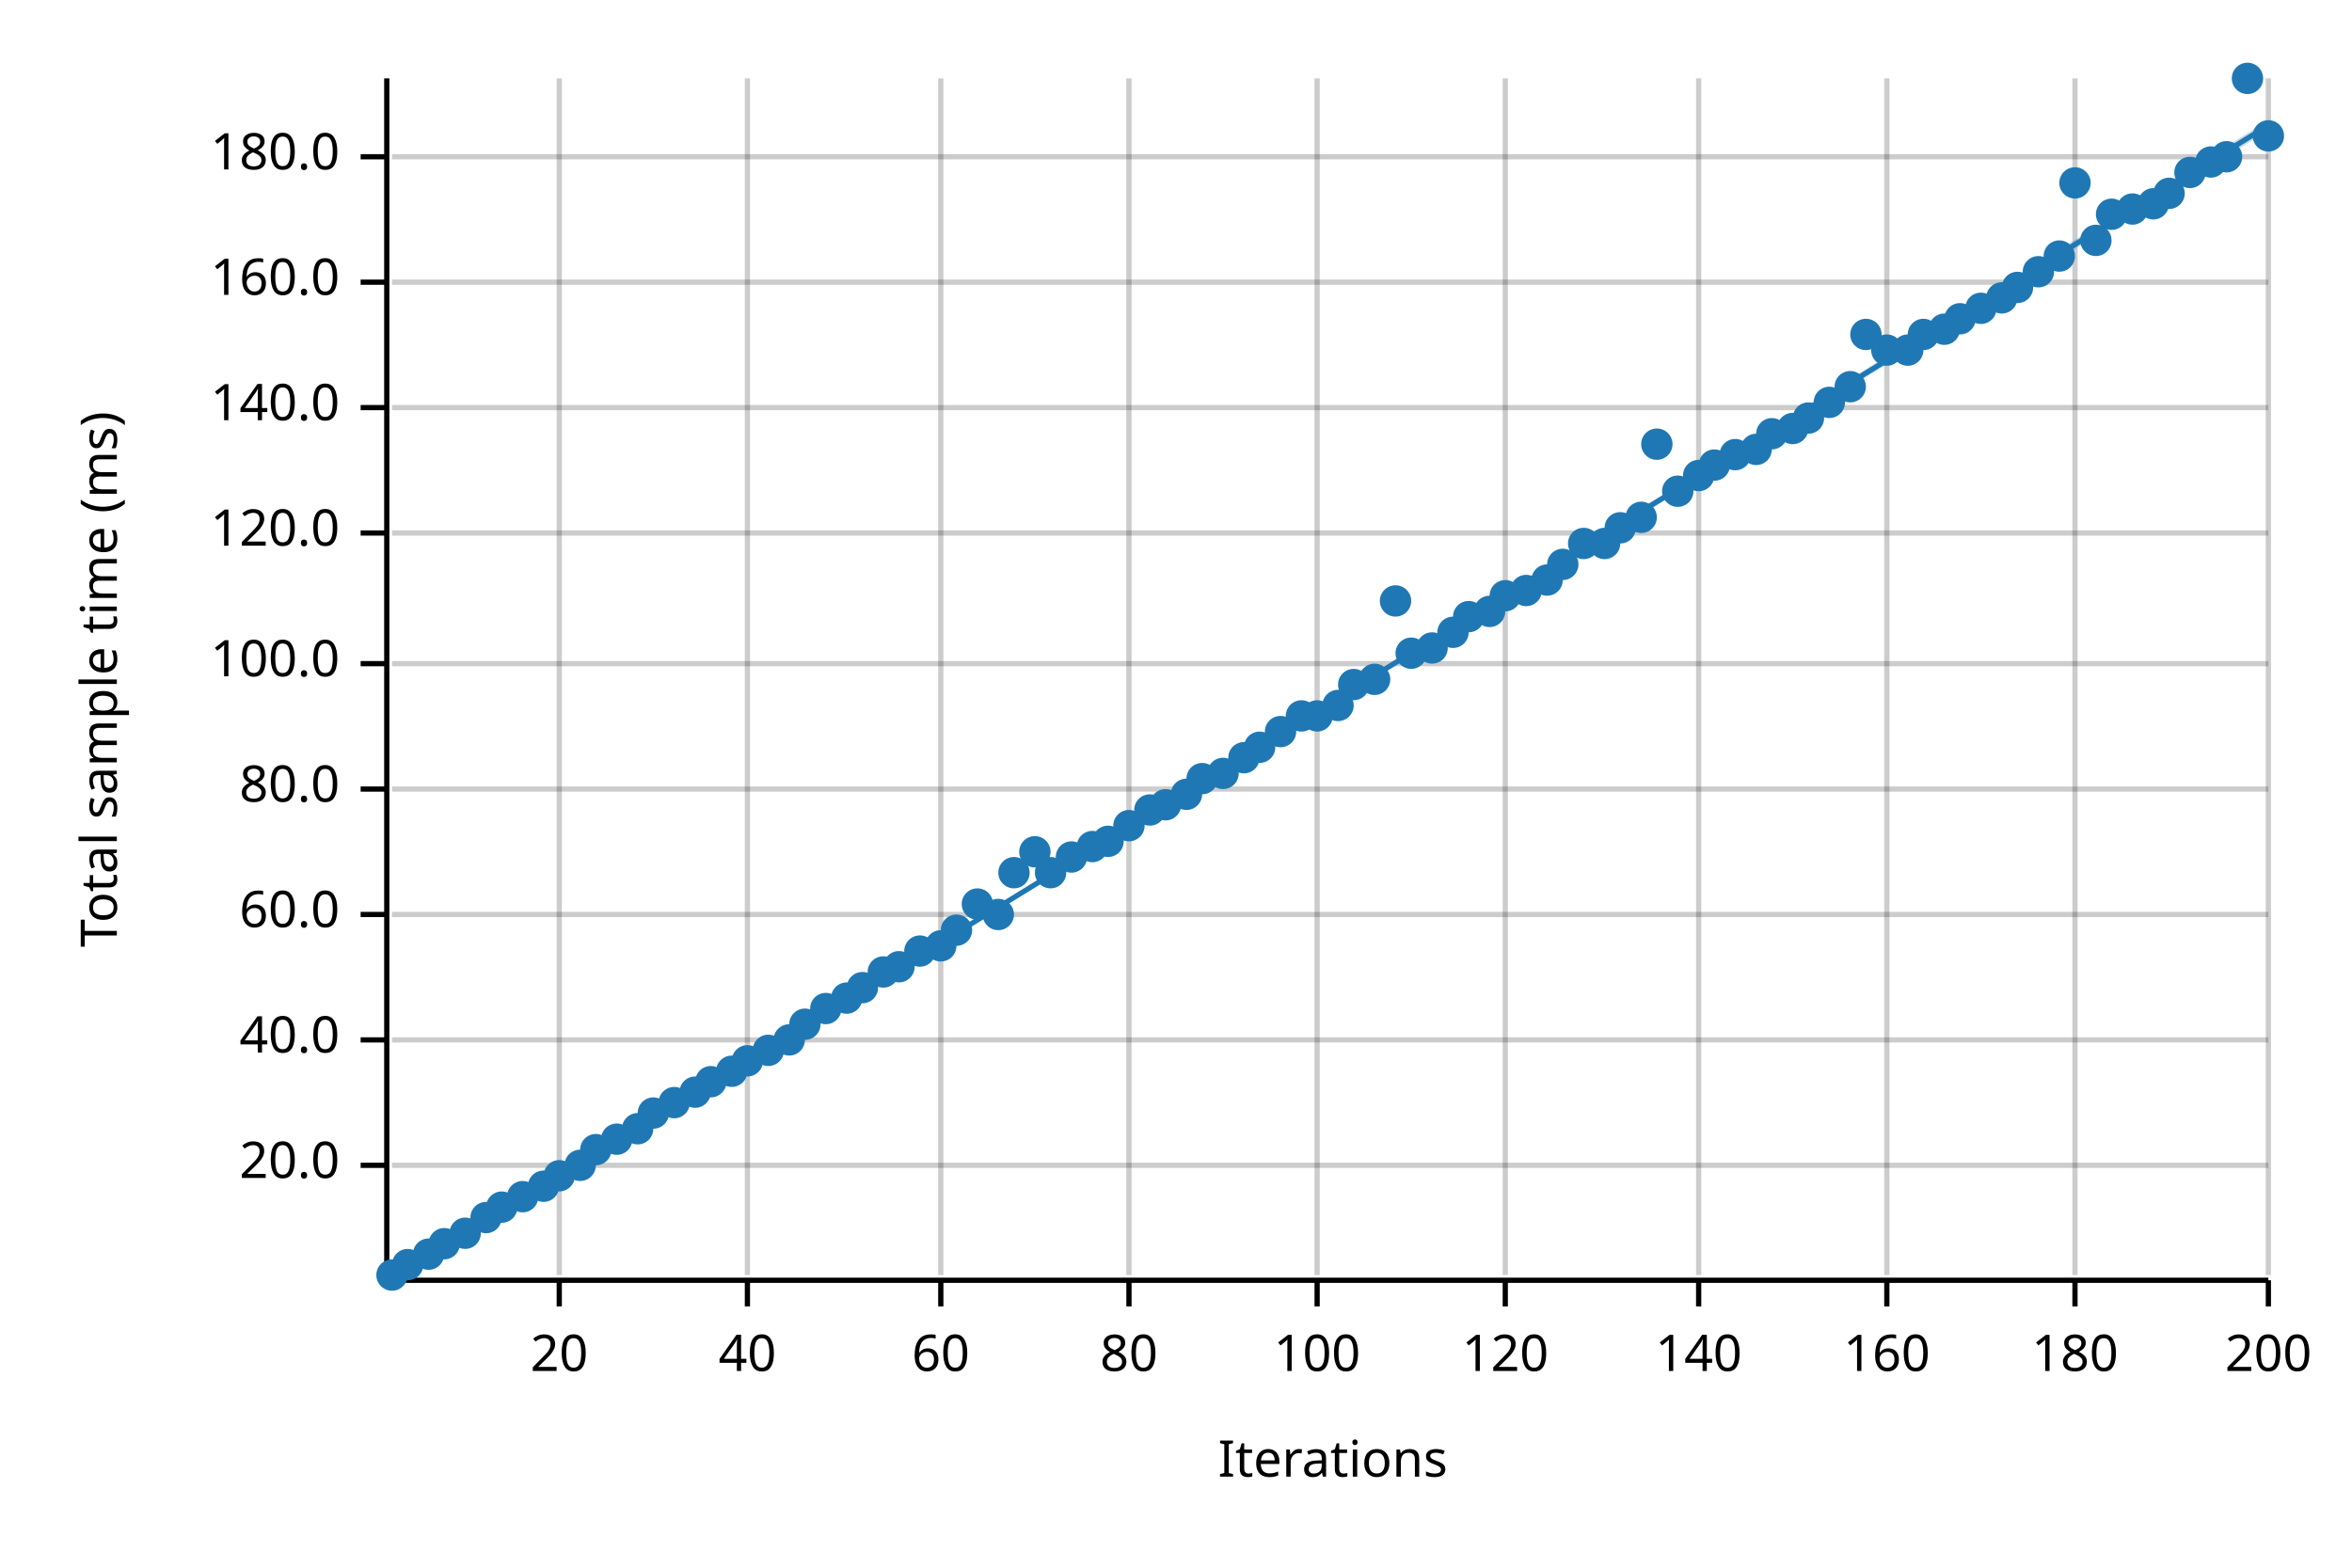
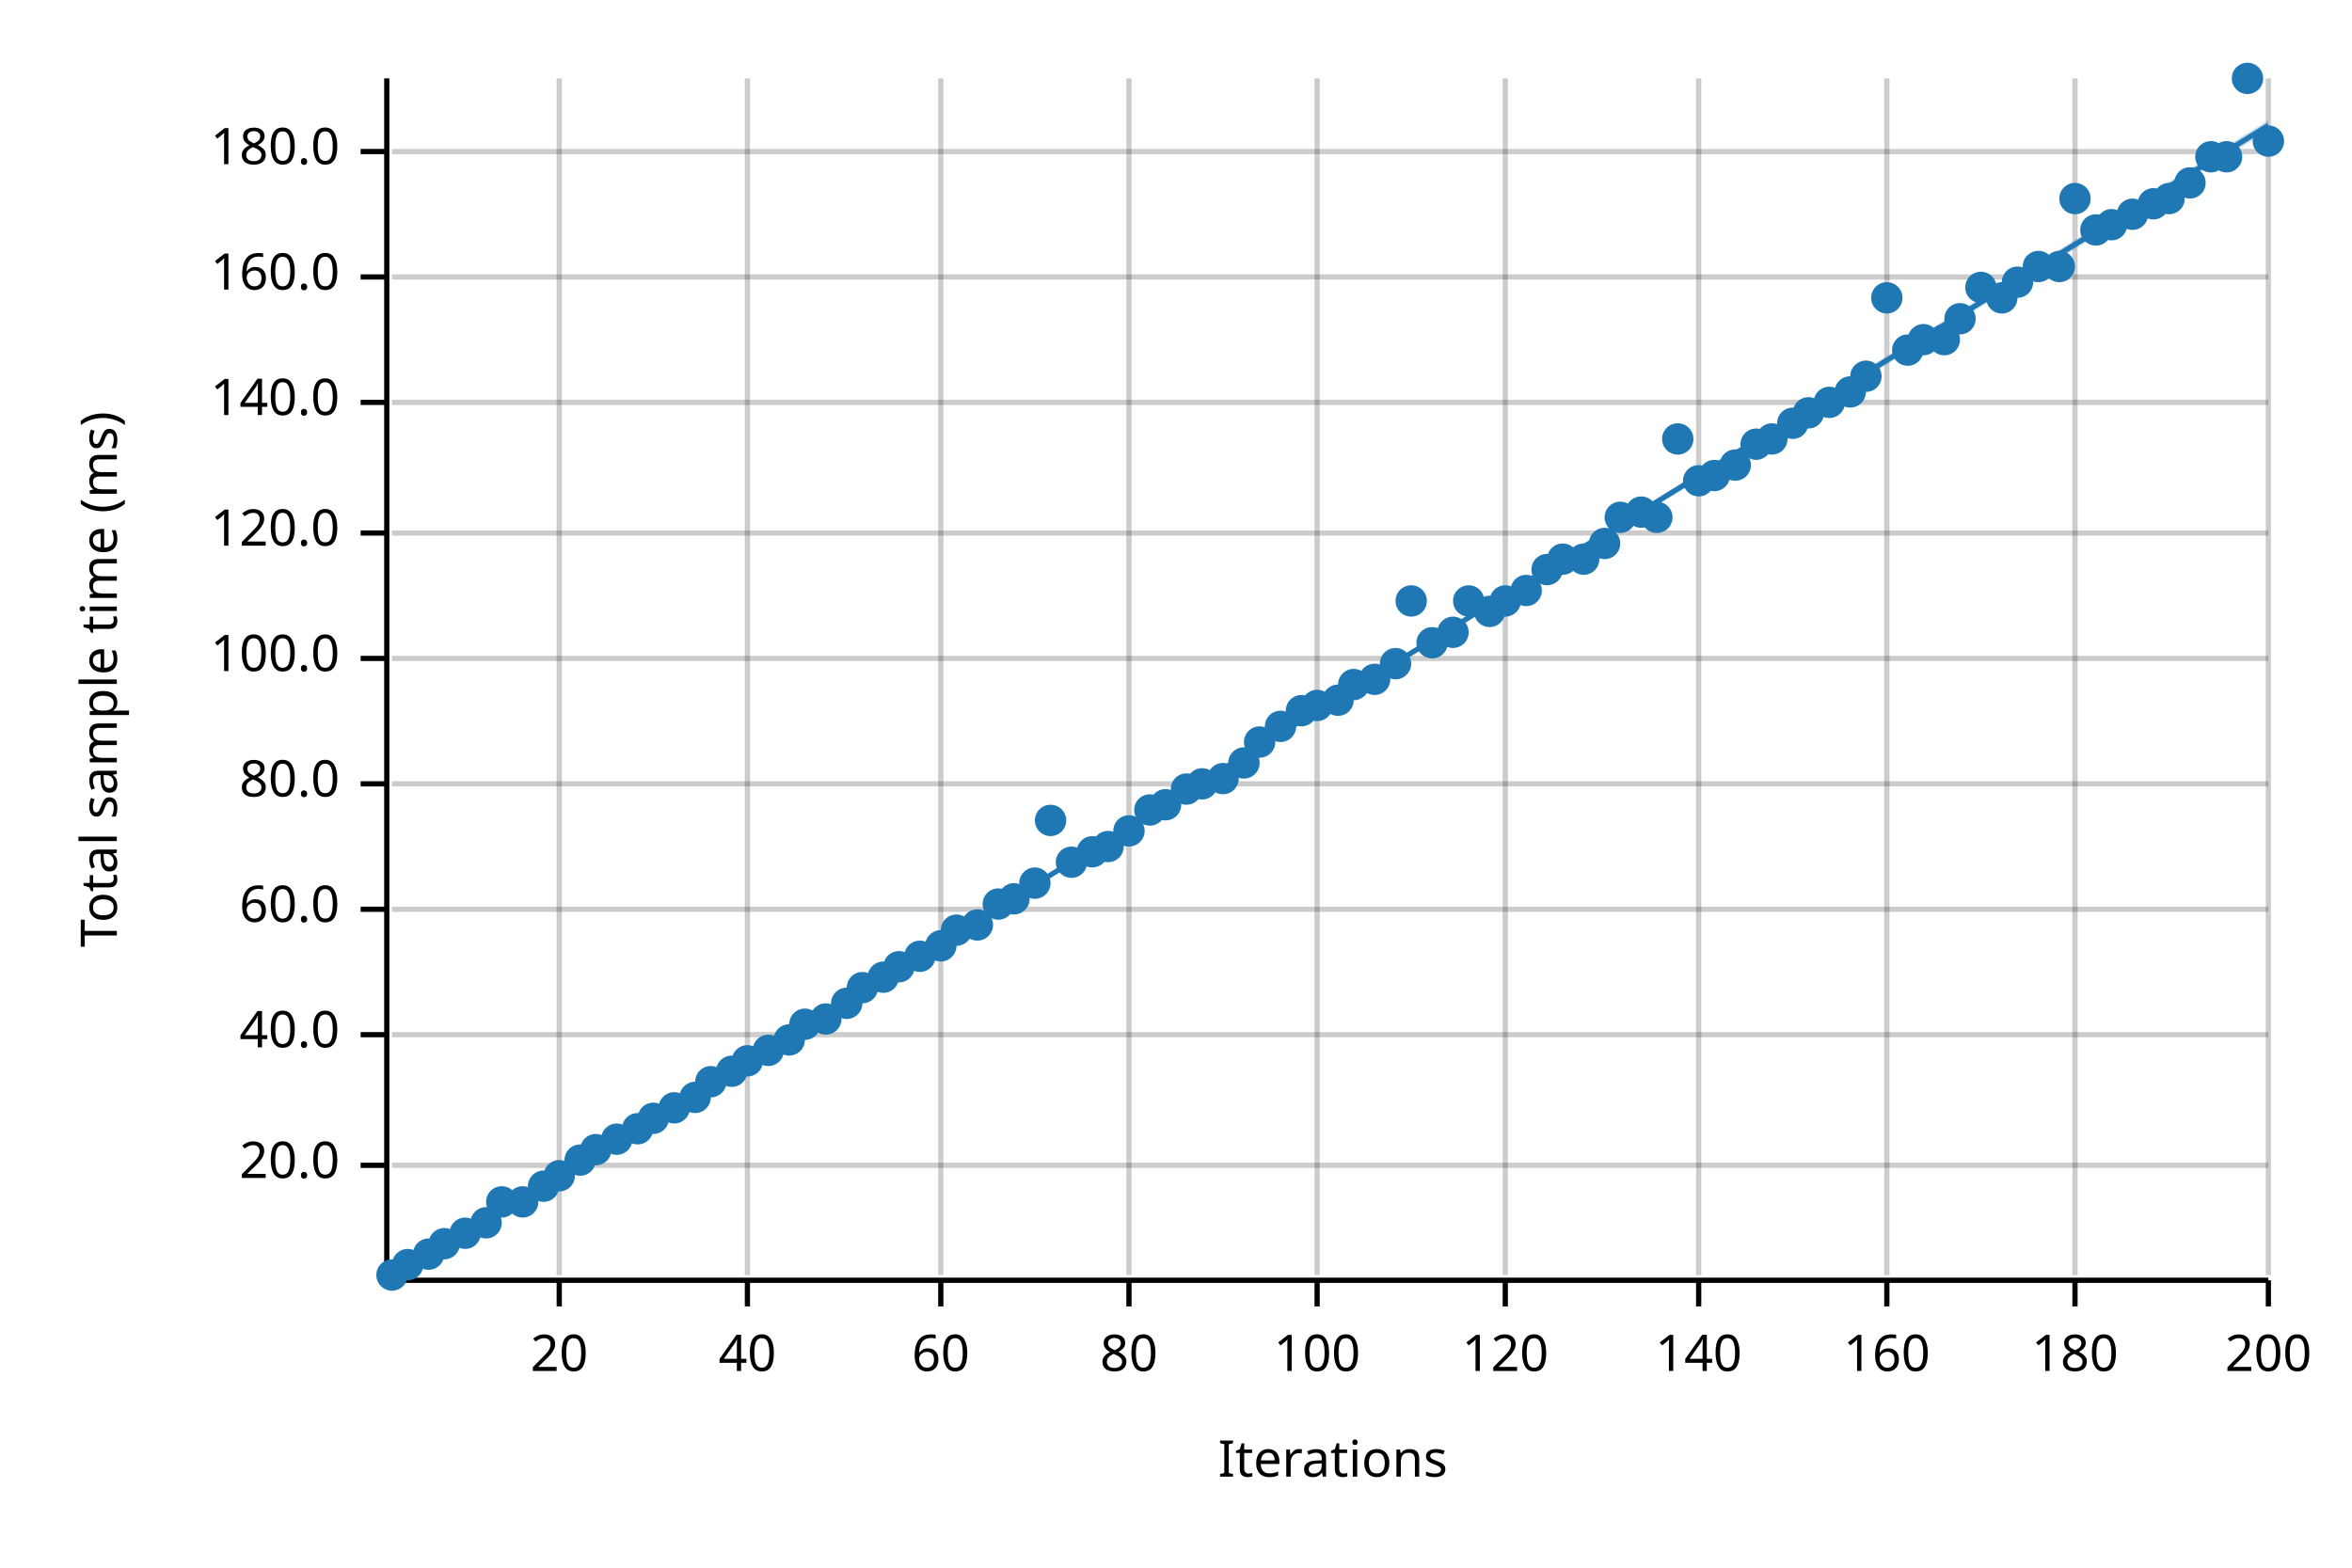
<svg xmlns="http://www.w3.org/2000/svg" width="450" height="300" viewBox="0 0 450 300">
  <text x="15" y="130" dy="0.76em" text-anchor="middle" font-family="sans-serif" font-size="9.677" opacity="1" fill="#000000" transform="rotate(270, 15, 130)">
Total sample time (ms)
</text>
  <text x="255" y="285" dy="-0.5ex" text-anchor="middle" font-family="sans-serif" font-size="9.677" opacity="1" fill="#000000">
Iterations
</text>
  <line opacity="0.2" stroke="#000000" stroke-width="1" x1="107" y1="244" x2="107" y2="15" />
  <line opacity="0.2" stroke="#000000" stroke-width="1" x1="143" y1="244" x2="143" y2="15" />
  <line opacity="0.2" stroke="#000000" stroke-width="1" x1="180" y1="244" x2="180" y2="15" />
  <line opacity="0.2" stroke="#000000" stroke-width="1" x1="216" y1="244" x2="216" y2="15" />
  <line opacity="0.2" stroke="#000000" stroke-width="1" x1="252" y1="244" x2="252" y2="15" />
  <line opacity="0.2" stroke="#000000" stroke-width="1" x1="288" y1="244" x2="288" y2="15" />
  <line opacity="0.2" stroke="#000000" stroke-width="1" x1="325" y1="244" x2="325" y2="15" />
  <line opacity="0.2" stroke="#000000" stroke-width="1" x1="361" y1="244" x2="361" y2="15" />
  <line opacity="0.2" stroke="#000000" stroke-width="1" x1="397" y1="244" x2="397" y2="15" />
  <line opacity="0.2" stroke="#000000" stroke-width="1" x1="434" y1="244" x2="434" y2="15" />
  <line opacity="0.2" stroke="#000000" stroke-width="1" x1="75" y1="223" x2="434" y2="223" />
-   <line opacity="0.2" stroke="#000000" stroke-width="1" x1="75" y1="199" x2="434" y2="199" />
-   <line opacity="0.2" stroke="#000000" stroke-width="1" x1="75" y1="175" x2="434" y2="175" />
-   <line opacity="0.2" stroke="#000000" stroke-width="1" x1="75" y1="151" x2="434" y2="151" />
-   <line opacity="0.2" stroke="#000000" stroke-width="1" x1="75" y1="127" x2="434" y2="127" />
+   <line opacity="0.2" stroke="#000000" stroke-width="1" x1="75" y1="198" x2="434" y2="198" />
+   <line opacity="0.2" stroke="#000000" stroke-width="1" x1="75" y1="174" x2="434" y2="174" />
+   <line opacity="0.2" stroke="#000000" stroke-width="1" x1="75" y1="150" x2="434" y2="150" />
+   <line opacity="0.2" stroke="#000000" stroke-width="1" x1="75" y1="126" x2="434" y2="126" />
  <line opacity="0.2" stroke="#000000" stroke-width="1" x1="75" y1="102" x2="434" y2="102" />
-   <line opacity="0.2" stroke="#000000" stroke-width="1" x1="75" y1="78" x2="434" y2="78" />
-   <line opacity="0.2" stroke="#000000" stroke-width="1" x1="75" y1="54" x2="434" y2="54" />
-   <line opacity="0.2" stroke="#000000" stroke-width="1" x1="75" y1="30" x2="434" y2="30" />
+   <line opacity="0.2" stroke="#000000" stroke-width="1" x1="75" y1="77" x2="434" y2="77" />
+   <line opacity="0.2" stroke="#000000" stroke-width="1" x1="75" y1="53" x2="434" y2="53" />
+   <line opacity="0.2" stroke="#000000" stroke-width="1" x1="75" y1="29" x2="434" y2="29" />
  <polyline fill="none" opacity="1" stroke="#000000" stroke-width="1" points="74,15 74,244 " />
  <text x="65" y="223" dy="0.5ex" text-anchor="end" font-family="sans-serif" font-size="9.677" opacity="1" fill="#000000">
20.0
</text>
  <polyline fill="none" opacity="1" stroke="#000000" stroke-width="1" points="69,223 74,223 " />
-   <text x="65" y="199" dy="0.5ex" text-anchor="end" font-family="sans-serif" font-size="9.677" opacity="1" fill="#000000">
+   <text x="65" y="198" dy="0.5ex" text-anchor="end" font-family="sans-serif" font-size="9.677" opacity="1" fill="#000000">
40.0
</text>
-   <polyline fill="none" opacity="1" stroke="#000000" stroke-width="1" points="69,199 74,199 " />
-   <text x="65" y="175" dy="0.5ex" text-anchor="end" font-family="sans-serif" font-size="9.677" opacity="1" fill="#000000">
+   <polyline fill="none" opacity="1" stroke="#000000" stroke-width="1" points="69,198 74,198 " />
+   <text x="65" y="174" dy="0.5ex" text-anchor="end" font-family="sans-serif" font-size="9.677" opacity="1" fill="#000000">
60.0
</text>
-   <polyline fill="none" opacity="1" stroke="#000000" stroke-width="1" points="69,175 74,175 " />
-   <text x="65" y="151" dy="0.5ex" text-anchor="end" font-family="sans-serif" font-size="9.677" opacity="1" fill="#000000">
+   <polyline fill="none" opacity="1" stroke="#000000" stroke-width="1" points="69,174 74,174 " />
+   <text x="65" y="150" dy="0.5ex" text-anchor="end" font-family="sans-serif" font-size="9.677" opacity="1" fill="#000000">
80.0
</text>
-   <polyline fill="none" opacity="1" stroke="#000000" stroke-width="1" points="69,151 74,151 " />
-   <text x="65" y="127" dy="0.5ex" text-anchor="end" font-family="sans-serif" font-size="9.677" opacity="1" fill="#000000">
+   <polyline fill="none" opacity="1" stroke="#000000" stroke-width="1" points="69,150 74,150 " />
+   <text x="65" y="126" dy="0.5ex" text-anchor="end" font-family="sans-serif" font-size="9.677" opacity="1" fill="#000000">
100.0
</text>
-   <polyline fill="none" opacity="1" stroke="#000000" stroke-width="1" points="69,127 74,127 " />
+   <polyline fill="none" opacity="1" stroke="#000000" stroke-width="1" points="69,126 74,126 " />
  <text x="65" y="102" dy="0.5ex" text-anchor="end" font-family="sans-serif" font-size="9.677" opacity="1" fill="#000000">
120.0
</text>
  <polyline fill="none" opacity="1" stroke="#000000" stroke-width="1" points="69,102 74,102 " />
-   <text x="65" y="78" dy="0.5ex" text-anchor="end" font-family="sans-serif" font-size="9.677" opacity="1" fill="#000000">
+   <text x="65" y="77" dy="0.5ex" text-anchor="end" font-family="sans-serif" font-size="9.677" opacity="1" fill="#000000">
140.0
</text>
-   <polyline fill="none" opacity="1" stroke="#000000" stroke-width="1" points="69,78 74,78 " />
-   <text x="65" y="54" dy="0.5ex" text-anchor="end" font-family="sans-serif" font-size="9.677" opacity="1" fill="#000000">
+   <polyline fill="none" opacity="1" stroke="#000000" stroke-width="1" points="69,77 74,77 " />
+   <text x="65" y="53" dy="0.5ex" text-anchor="end" font-family="sans-serif" font-size="9.677" opacity="1" fill="#000000">
160.0
</text>
-   <polyline fill="none" opacity="1" stroke="#000000" stroke-width="1" points="69,54 74,54 " />
-   <text x="65" y="30" dy="0.5ex" text-anchor="end" font-family="sans-serif" font-size="9.677" opacity="1" fill="#000000">
+   <polyline fill="none" opacity="1" stroke="#000000" stroke-width="1" points="69,53 74,53 " />
+   <text x="65" y="29" dy="0.5ex" text-anchor="end" font-family="sans-serif" font-size="9.677" opacity="1" fill="#000000">
180.0
</text>
-   <polyline fill="none" opacity="1" stroke="#000000" stroke-width="1" points="69,30 74,30 " />
+   <polyline fill="none" opacity="1" stroke="#000000" stroke-width="1" points="69,29 74,29 " />
  <polyline fill="none" opacity="1" stroke="#000000" stroke-width="1" points="75,245 434,245 " />
  <text x="107" y="255" dy="0.76em" text-anchor="middle" font-family="sans-serif" font-size="9.677" opacity="1" fill="#000000">
20
</text>
  <polyline fill="none" opacity="1" stroke="#000000" stroke-width="1" points="107,245 107,250 " />
  <text x="143" y="255" dy="0.76em" text-anchor="middle" font-family="sans-serif" font-size="9.677" opacity="1" fill="#000000">
40
</text>
  <polyline fill="none" opacity="1" stroke="#000000" stroke-width="1" points="143,245 143,250 " />
  <text x="180" y="255" dy="0.76em" text-anchor="middle" font-family="sans-serif" font-size="9.677" opacity="1" fill="#000000">
60
</text>
  <polyline fill="none" opacity="1" stroke="#000000" stroke-width="1" points="180,245 180,250 " />
  <text x="216" y="255" dy="0.76em" text-anchor="middle" font-family="sans-serif" font-size="9.677" opacity="1" fill="#000000">
80
</text>
  <polyline fill="none" opacity="1" stroke="#000000" stroke-width="1" points="216,245 216,250 " />
  <text x="252" y="255" dy="0.76em" text-anchor="middle" font-family="sans-serif" font-size="9.677" opacity="1" fill="#000000">
100
</text>
  <polyline fill="none" opacity="1" stroke="#000000" stroke-width="1" points="252,245 252,250 " />
  <text x="288" y="255" dy="0.76em" text-anchor="middle" font-family="sans-serif" font-size="9.677" opacity="1" fill="#000000">
120
</text>
  <polyline fill="none" opacity="1" stroke="#000000" stroke-width="1" points="288,245 288,250 " />
  <text x="325" y="255" dy="0.76em" text-anchor="middle" font-family="sans-serif" font-size="9.677" opacity="1" fill="#000000">
140
</text>
  <polyline fill="none" opacity="1" stroke="#000000" stroke-width="1" points="325,245 325,250 " />
  <text x="361" y="255" dy="0.76em" text-anchor="middle" font-family="sans-serif" font-size="9.677" opacity="1" fill="#000000">
160
</text>
  <polyline fill="none" opacity="1" stroke="#000000" stroke-width="1" points="361,245 361,250 " />
  <text x="397" y="255" dy="0.76em" text-anchor="middle" font-family="sans-serif" font-size="9.677" opacity="1" fill="#000000">
180
</text>
  <polyline fill="none" opacity="1" stroke="#000000" stroke-width="1" points="397,245 397,250 " />
  <text x="434" y="255" dy="0.76em" text-anchor="middle" font-family="sans-serif" font-size="9.677" opacity="1" fill="#000000">
200
</text>
  <polyline fill="none" opacity="1" stroke="#000000" stroke-width="1" points="434,245 434,250 " />
  <circle cx="75" cy="244" r="3" opacity="1" fill="#1F78B4" stroke="none" stroke-width="1" />
  <circle cx="78" cy="242" r="3" opacity="1" fill="#1F78B4" stroke="none" stroke-width="1" />
  <circle cx="82" cy="240" r="3" opacity="1" fill="#1F78B4" stroke="none" stroke-width="1" />
  <circle cx="85" cy="238" r="3" opacity="1" fill="#1F78B4" stroke="none" stroke-width="1" />
  <circle cx="89" cy="236" r="3" opacity="1" fill="#1F78B4" stroke="none" stroke-width="1" />
-   <circle cx="93" cy="233" r="3" opacity="1" fill="#1F78B4" stroke="none" stroke-width="1" />
-   <circle cx="96" cy="231" r="3" opacity="1" fill="#1F78B4" stroke="none" stroke-width="1" />
-   <circle cx="100" cy="229" r="3" opacity="1" fill="#1F78B4" stroke="none" stroke-width="1" />
+   <circle cx="93" cy="234" r="3" opacity="1" fill="#1F78B4" stroke="none" stroke-width="1" />
+   <circle cx="96" cy="230" r="3" opacity="1" fill="#1F78B4" stroke="none" stroke-width="1" />
+   <circle cx="100" cy="230" r="3" opacity="1" fill="#1F78B4" stroke="none" stroke-width="1" />
  <circle cx="104" cy="227" r="3" opacity="1" fill="#1F78B4" stroke="none" stroke-width="1" />
  <circle cx="107" cy="225" r="3" opacity="1" fill="#1F78B4" stroke="none" stroke-width="1" />
-   <circle cx="111" cy="223" r="3" opacity="1" fill="#1F78B4" stroke="none" stroke-width="1" />
+   <circle cx="111" cy="222" r="3" opacity="1" fill="#1F78B4" stroke="none" stroke-width="1" />
  <circle cx="114" cy="220" r="3" opacity="1" fill="#1F78B4" stroke="none" stroke-width="1" />
  <circle cx="118" cy="218" r="3" opacity="1" fill="#1F78B4" stroke="none" stroke-width="1" />
  <circle cx="122" cy="216" r="3" opacity="1" fill="#1F78B4" stroke="none" stroke-width="1" />
-   <circle cx="125" cy="213" r="3" opacity="1" fill="#1F78B4" stroke="none" stroke-width="1" />
-   <circle cx="129" cy="211" r="3" opacity="1" fill="#1F78B4" stroke="none" stroke-width="1" />
-   <circle cx="133" cy="209" r="3" opacity="1" fill="#1F78B4" stroke="none" stroke-width="1" />
+   <circle cx="125" cy="214" r="3" opacity="1" fill="#1F78B4" stroke="none" stroke-width="1" />
+   <circle cx="129" cy="212" r="3" opacity="1" fill="#1F78B4" stroke="none" stroke-width="1" />
+   <circle cx="133" cy="210" r="3" opacity="1" fill="#1F78B4" stroke="none" stroke-width="1" />
  <circle cx="136" cy="207" r="3" opacity="1" fill="#1F78B4" stroke="none" stroke-width="1" />
  <circle cx="140" cy="205" r="3" opacity="1" fill="#1F78B4" stroke="none" stroke-width="1" />
  <circle cx="143" cy="203" r="3" opacity="1" fill="#1F78B4" stroke="none" stroke-width="1" />
  <circle cx="147" cy="201" r="3" opacity="1" fill="#1F78B4" stroke="none" stroke-width="1" />
  <circle cx="151" cy="199" r="3" opacity="1" fill="#1F78B4" stroke="none" stroke-width="1" />
  <circle cx="154" cy="196" r="3" opacity="1" fill="#1F78B4" stroke="none" stroke-width="1" />
-   <circle cx="158" cy="193" r="3" opacity="1" fill="#1F78B4" stroke="none" stroke-width="1" />
-   <circle cx="162" cy="191" r="3" opacity="1" fill="#1F78B4" stroke="none" stroke-width="1" />
+   <circle cx="158" cy="195" r="3" opacity="1" fill="#1F78B4" stroke="none" stroke-width="1" />
+   <circle cx="162" cy="192" r="3" opacity="1" fill="#1F78B4" stroke="none" stroke-width="1" />
  <circle cx="165" cy="189" r="3" opacity="1" fill="#1F78B4" stroke="none" stroke-width="1" />
-   <circle cx="169" cy="186" r="3" opacity="1" fill="#1F78B4" stroke="none" stroke-width="1" />
+   <circle cx="169" cy="187" r="3" opacity="1" fill="#1F78B4" stroke="none" stroke-width="1" />
  <circle cx="172" cy="185" r="3" opacity="1" fill="#1F78B4" stroke="none" stroke-width="1" />
-   <circle cx="176" cy="182" r="3" opacity="1" fill="#1F78B4" stroke="none" stroke-width="1" />
+   <circle cx="176" cy="183" r="3" opacity="1" fill="#1F78B4" stroke="none" stroke-width="1" />
  <circle cx="180" cy="181" r="3" opacity="1" fill="#1F78B4" stroke="none" stroke-width="1" />
  <circle cx="183" cy="178" r="3" opacity="1" fill="#1F78B4" stroke="none" stroke-width="1" />
-   <circle cx="187" cy="173" r="3" opacity="1" fill="#1F78B4" stroke="none" stroke-width="1" />
-   <circle cx="191" cy="175" r="3" opacity="1" fill="#1F78B4" stroke="none" stroke-width="1" />
-   <circle cx="194" cy="167" r="3" opacity="1" fill="#1F78B4" stroke="none" stroke-width="1" />
-   <circle cx="198" cy="163" r="3" opacity="1" fill="#1F78B4" stroke="none" stroke-width="1" />
-   <circle cx="201" cy="167" r="3" opacity="1" fill="#1F78B4" stroke="none" stroke-width="1" />
-   <circle cx="205" cy="164" r="3" opacity="1" fill="#1F78B4" stroke="none" stroke-width="1" />
-   <circle cx="209" cy="162" r="3" opacity="1" fill="#1F78B4" stroke="none" stroke-width="1" />
-   <circle cx="212" cy="161" r="3" opacity="1" fill="#1F78B4" stroke="none" stroke-width="1" />
-   <circle cx="216" cy="158" r="3" opacity="1" fill="#1F78B4" stroke="none" stroke-width="1" />
+   <circle cx="187" cy="177" r="3" opacity="1" fill="#1F78B4" stroke="none" stroke-width="1" />
+   <circle cx="191" cy="173" r="3" opacity="1" fill="#1F78B4" stroke="none" stroke-width="1" />
+   <circle cx="194" cy="172" r="3" opacity="1" fill="#1F78B4" stroke="none" stroke-width="1" />
+   <circle cx="198" cy="169" r="3" opacity="1" fill="#1F78B4" stroke="none" stroke-width="1" />
+   <circle cx="201" cy="157" r="3" opacity="1" fill="#1F78B4" stroke="none" stroke-width="1" />
+   <circle cx="205" cy="165" r="3" opacity="1" fill="#1F78B4" stroke="none" stroke-width="1" />
+   <circle cx="209" cy="163" r="3" opacity="1" fill="#1F78B4" stroke="none" stroke-width="1" />
+   <circle cx="212" cy="162" r="3" opacity="1" fill="#1F78B4" stroke="none" stroke-width="1" />
+   <circle cx="216" cy="159" r="3" opacity="1" fill="#1F78B4" stroke="none" stroke-width="1" />
  <circle cx="220" cy="155" r="3" opacity="1" fill="#1F78B4" stroke="none" stroke-width="1" />
  <circle cx="223" cy="154" r="3" opacity="1" fill="#1F78B4" stroke="none" stroke-width="1" />
-   <circle cx="227" cy="152" r="3" opacity="1" fill="#1F78B4" stroke="none" stroke-width="1" />
-   <circle cx="230" cy="149" r="3" opacity="1" fill="#1F78B4" stroke="none" stroke-width="1" />
-   <circle cx="234" cy="148" r="3" opacity="1" fill="#1F78B4" stroke="none" stroke-width="1" />
-   <circle cx="238" cy="145" r="3" opacity="1" fill="#1F78B4" stroke="none" stroke-width="1" />
-   <circle cx="241" cy="143" r="3" opacity="1" fill="#1F78B4" stroke="none" stroke-width="1" />
-   <circle cx="245" cy="140" r="3" opacity="1" fill="#1F78B4" stroke="none" stroke-width="1" />
-   <circle cx="249" cy="137" r="3" opacity="1" fill="#1F78B4" stroke="none" stroke-width="1" />
-   <circle cx="252" cy="137" r="3" opacity="1" fill="#1F78B4" stroke="none" stroke-width="1" />
-   <circle cx="256" cy="135" r="3" opacity="1" fill="#1F78B4" stroke="none" stroke-width="1" />
+   <circle cx="227" cy="151" r="3" opacity="1" fill="#1F78B4" stroke="none" stroke-width="1" />
+   <circle cx="230" cy="150" r="3" opacity="1" fill="#1F78B4" stroke="none" stroke-width="1" />
+   <circle cx="234" cy="149" r="3" opacity="1" fill="#1F78B4" stroke="none" stroke-width="1" />
+   <circle cx="238" cy="146" r="3" opacity="1" fill="#1F78B4" stroke="none" stroke-width="1" />
+   <circle cx="241" cy="142" r="3" opacity="1" fill="#1F78B4" stroke="none" stroke-width="1" />
+   <circle cx="245" cy="139" r="3" opacity="1" fill="#1F78B4" stroke="none" stroke-width="1" />
+   <circle cx="249" cy="136" r="3" opacity="1" fill="#1F78B4" stroke="none" stroke-width="1" />
+   <circle cx="252" cy="135" r="3" opacity="1" fill="#1F78B4" stroke="none" stroke-width="1" />
+   <circle cx="256" cy="134" r="3" opacity="1" fill="#1F78B4" stroke="none" stroke-width="1" />
  <circle cx="259" cy="131" r="3" opacity="1" fill="#1F78B4" stroke="none" stroke-width="1" />
  <circle cx="263" cy="130" r="3" opacity="1" fill="#1F78B4" stroke="none" stroke-width="1" />
-   <circle cx="267" cy="115" r="3" opacity="1" fill="#1F78B4" stroke="none" stroke-width="1" />
-   <circle cx="270" cy="125" r="3" opacity="1" fill="#1F78B4" stroke="none" stroke-width="1" />
-   <circle cx="274" cy="124" r="3" opacity="1" fill="#1F78B4" stroke="none" stroke-width="1" />
+   <circle cx="267" cy="127" r="3" opacity="1" fill="#1F78B4" stroke="none" stroke-width="1" />
+   <circle cx="270" cy="115" r="3" opacity="1" fill="#1F78B4" stroke="none" stroke-width="1" />
+   <circle cx="274" cy="123" r="3" opacity="1" fill="#1F78B4" stroke="none" stroke-width="1" />
  <circle cx="278" cy="121" r="3" opacity="1" fill="#1F78B4" stroke="none" stroke-width="1" />
-   <circle cx="281" cy="118" r="3" opacity="1" fill="#1F78B4" stroke="none" stroke-width="1" />
+   <circle cx="281" cy="115" r="3" opacity="1" fill="#1F78B4" stroke="none" stroke-width="1" />
  <circle cx="285" cy="117" r="3" opacity="1" fill="#1F78B4" stroke="none" stroke-width="1" />
-   <circle cx="288" cy="114" r="3" opacity="1" fill="#1F78B4" stroke="none" stroke-width="1" />
+   <circle cx="288" cy="115" r="3" opacity="1" fill="#1F78B4" stroke="none" stroke-width="1" />
  <circle cx="292" cy="113" r="3" opacity="1" fill="#1F78B4" stroke="none" stroke-width="1" />
-   <circle cx="296" cy="111" r="3" opacity="1" fill="#1F78B4" stroke="none" stroke-width="1" />
-   <circle cx="299" cy="108" r="3" opacity="1" fill="#1F78B4" stroke="none" stroke-width="1" />
-   <circle cx="303" cy="104" r="3" opacity="1" fill="#1F78B4" stroke="none" stroke-width="1" />
+   <circle cx="296" cy="109" r="3" opacity="1" fill="#1F78B4" stroke="none" stroke-width="1" />
+   <circle cx="299" cy="107" r="3" opacity="1" fill="#1F78B4" stroke="none" stroke-width="1" />
+   <circle cx="303" cy="107" r="3" opacity="1" fill="#1F78B4" stroke="none" stroke-width="1" />
  <circle cx="307" cy="104" r="3" opacity="1" fill="#1F78B4" stroke="none" stroke-width="1" />
-   <circle cx="310" cy="101" r="3" opacity="1" fill="#1F78B4" stroke="none" stroke-width="1" />
-   <circle cx="314" cy="99" r="3" opacity="1" fill="#1F78B4" stroke="none" stroke-width="1" />
-   <circle cx="317" cy="85" r="3" opacity="1" fill="#1F78B4" stroke="none" stroke-width="1" />
-   <circle cx="321" cy="94" r="3" opacity="1" fill="#1F78B4" stroke="none" stroke-width="1" />
-   <circle cx="325" cy="91" r="3" opacity="1" fill="#1F78B4" stroke="none" stroke-width="1" />
-   <circle cx="328" cy="89" r="3" opacity="1" fill="#1F78B4" stroke="none" stroke-width="1" />
-   <circle cx="332" cy="87" r="3" opacity="1" fill="#1F78B4" stroke="none" stroke-width="1" />
-   <circle cx="336" cy="86" r="3" opacity="1" fill="#1F78B4" stroke="none" stroke-width="1" />
-   <circle cx="339" cy="83" r="3" opacity="1" fill="#1F78B4" stroke="none" stroke-width="1" />
-   <circle cx="343" cy="82" r="3" opacity="1" fill="#1F78B4" stroke="none" stroke-width="1" />
-   <circle cx="346" cy="80" r="3" opacity="1" fill="#1F78B4" stroke="none" stroke-width="1" />
+   <circle cx="310" cy="99" r="3" opacity="1" fill="#1F78B4" stroke="none" stroke-width="1" />
+   <circle cx="314" cy="98" r="3" opacity="1" fill="#1F78B4" stroke="none" stroke-width="1" />
+   <circle cx="317" cy="99" r="3" opacity="1" fill="#1F78B4" stroke="none" stroke-width="1" />
+   <circle cx="321" cy="84" r="3" opacity="1" fill="#1F78B4" stroke="none" stroke-width="1" />
+   <circle cx="325" cy="92" r="3" opacity="1" fill="#1F78B4" stroke="none" stroke-width="1" />
+   <circle cx="328" cy="91" r="3" opacity="1" fill="#1F78B4" stroke="none" stroke-width="1" />
+   <circle cx="332" cy="89" r="3" opacity="1" fill="#1F78B4" stroke="none" stroke-width="1" />
+   <circle cx="336" cy="85" r="3" opacity="1" fill="#1F78B4" stroke="none" stroke-width="1" />
+   <circle cx="339" cy="84" r="3" opacity="1" fill="#1F78B4" stroke="none" stroke-width="1" />
+   <circle cx="343" cy="81" r="3" opacity="1" fill="#1F78B4" stroke="none" stroke-width="1" />
+   <circle cx="346" cy="79" r="3" opacity="1" fill="#1F78B4" stroke="none" stroke-width="1" />
  <circle cx="350" cy="77" r="3" opacity="1" fill="#1F78B4" stroke="none" stroke-width="1" />
-   <circle cx="354" cy="74" r="3" opacity="1" fill="#1F78B4" stroke="none" stroke-width="1" />
-   <circle cx="357" cy="64" r="3" opacity="1" fill="#1F78B4" stroke="none" stroke-width="1" />
-   <circle cx="361" cy="67" r="3" opacity="1" fill="#1F78B4" stroke="none" stroke-width="1" />
+   <circle cx="354" cy="75" r="3" opacity="1" fill="#1F78B4" stroke="none" stroke-width="1" />
+   <circle cx="357" cy="72" r="3" opacity="1" fill="#1F78B4" stroke="none" stroke-width="1" />
+   <circle cx="361" cy="57" r="3" opacity="1" fill="#1F78B4" stroke="none" stroke-width="1" />
  <circle cx="365" cy="67" r="3" opacity="1" fill="#1F78B4" stroke="none" stroke-width="1" />
-   <circle cx="368" cy="64" r="3" opacity="1" fill="#1F78B4" stroke="none" stroke-width="1" />
-   <circle cx="372" cy="63" r="3" opacity="1" fill="#1F78B4" stroke="none" stroke-width="1" />
+   <circle cx="368" cy="65" r="3" opacity="1" fill="#1F78B4" stroke="none" stroke-width="1" />
+   <circle cx="372" cy="65" r="3" opacity="1" fill="#1F78B4" stroke="none" stroke-width="1" />
  <circle cx="375" cy="61" r="3" opacity="1" fill="#1F78B4" stroke="none" stroke-width="1" />
-   <circle cx="379" cy="59" r="3" opacity="1" fill="#1F78B4" stroke="none" stroke-width="1" />
+   <circle cx="379" cy="55" r="3" opacity="1" fill="#1F78B4" stroke="none" stroke-width="1" />
  <circle cx="383" cy="57" r="3" opacity="1" fill="#1F78B4" stroke="none" stroke-width="1" />
-   <circle cx="386" cy="55" r="3" opacity="1" fill="#1F78B4" stroke="none" stroke-width="1" />
-   <circle cx="390" cy="52" r="3" opacity="1" fill="#1F78B4" stroke="none" stroke-width="1" />
-   <circle cx="394" cy="49" r="3" opacity="1" fill="#1F78B4" stroke="none" stroke-width="1" />
-   <circle cx="397" cy="35" r="3" opacity="1" fill="#1F78B4" stroke="none" stroke-width="1" />
-   <circle cx="401" cy="46" r="3" opacity="1" fill="#1F78B4" stroke="none" stroke-width="1" />
-   <circle cx="404" cy="41" r="3" opacity="1" fill="#1F78B4" stroke="none" stroke-width="1" />
-   <circle cx="408" cy="40" r="3" opacity="1" fill="#1F78B4" stroke="none" stroke-width="1" />
+   <circle cx="386" cy="54" r="3" opacity="1" fill="#1F78B4" stroke="none" stroke-width="1" />
+   <circle cx="390" cy="51" r="3" opacity="1" fill="#1F78B4" stroke="none" stroke-width="1" />
+   <circle cx="394" cy="51" r="3" opacity="1" fill="#1F78B4" stroke="none" stroke-width="1" />
+   <circle cx="397" cy="38" r="3" opacity="1" fill="#1F78B4" stroke="none" stroke-width="1" />
+   <circle cx="401" cy="44" r="3" opacity="1" fill="#1F78B4" stroke="none" stroke-width="1" />
+   <circle cx="404" cy="43" r="3" opacity="1" fill="#1F78B4" stroke="none" stroke-width="1" />
+   <circle cx="408" cy="41" r="3" opacity="1" fill="#1F78B4" stroke="none" stroke-width="1" />
  <circle cx="412" cy="39" r="3" opacity="1" fill="#1F78B4" stroke="none" stroke-width="1" />
-   <circle cx="415" cy="37" r="3" opacity="1" fill="#1F78B4" stroke="none" stroke-width="1" />
-   <circle cx="419" cy="33" r="3" opacity="1" fill="#1F78B4" stroke="none" stroke-width="1" />
-   <circle cx="423" cy="31" r="3" opacity="1" fill="#1F78B4" stroke="none" stroke-width="1" />
+   <circle cx="415" cy="38" r="3" opacity="1" fill="#1F78B4" stroke="none" stroke-width="1" />
+   <circle cx="419" cy="35" r="3" opacity="1" fill="#1F78B4" stroke="none" stroke-width="1" />
+   <circle cx="423" cy="30" r="3" opacity="1" fill="#1F78B4" stroke="none" stroke-width="1" />
  <circle cx="426" cy="30" r="3" opacity="1" fill="#1F78B4" stroke="none" stroke-width="1" />
  <circle cx="430" cy="15" r="3" opacity="1" fill="#1F78B4" stroke="none" stroke-width="1" />
-   <circle cx="434" cy="26" r="3" opacity="1" fill="#1F78B4" stroke="none" stroke-width="1" />
+   <circle cx="434" cy="27" r="3" opacity="1" fill="#1F78B4" stroke="none" stroke-width="1" />
  <polyline fill="none" opacity="1" stroke="#1F78B4" stroke-width="1" points="75,245 434,24 " />
  <polygon opacity="0.25" fill="#1F78B4" points="75,245 434,25 434,23 " />
</svg>
